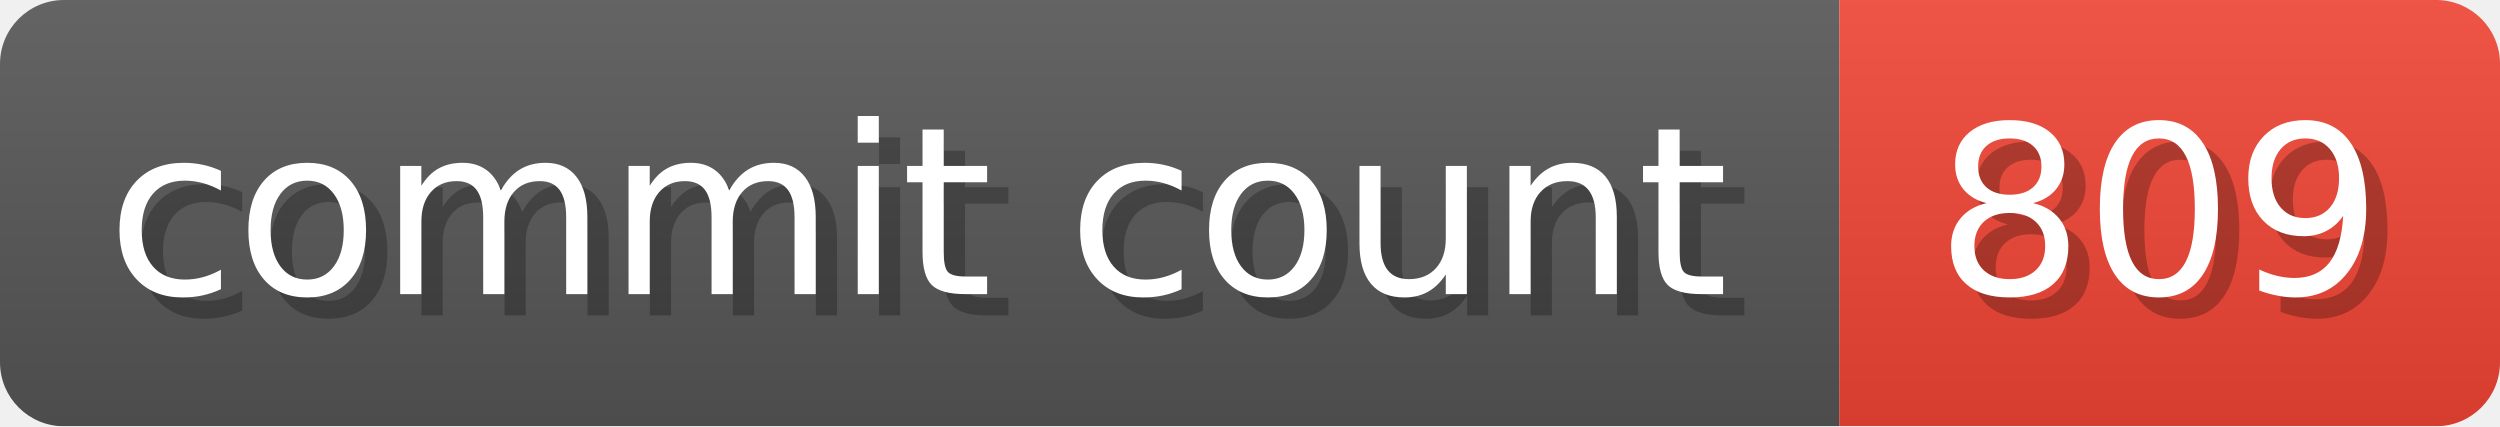
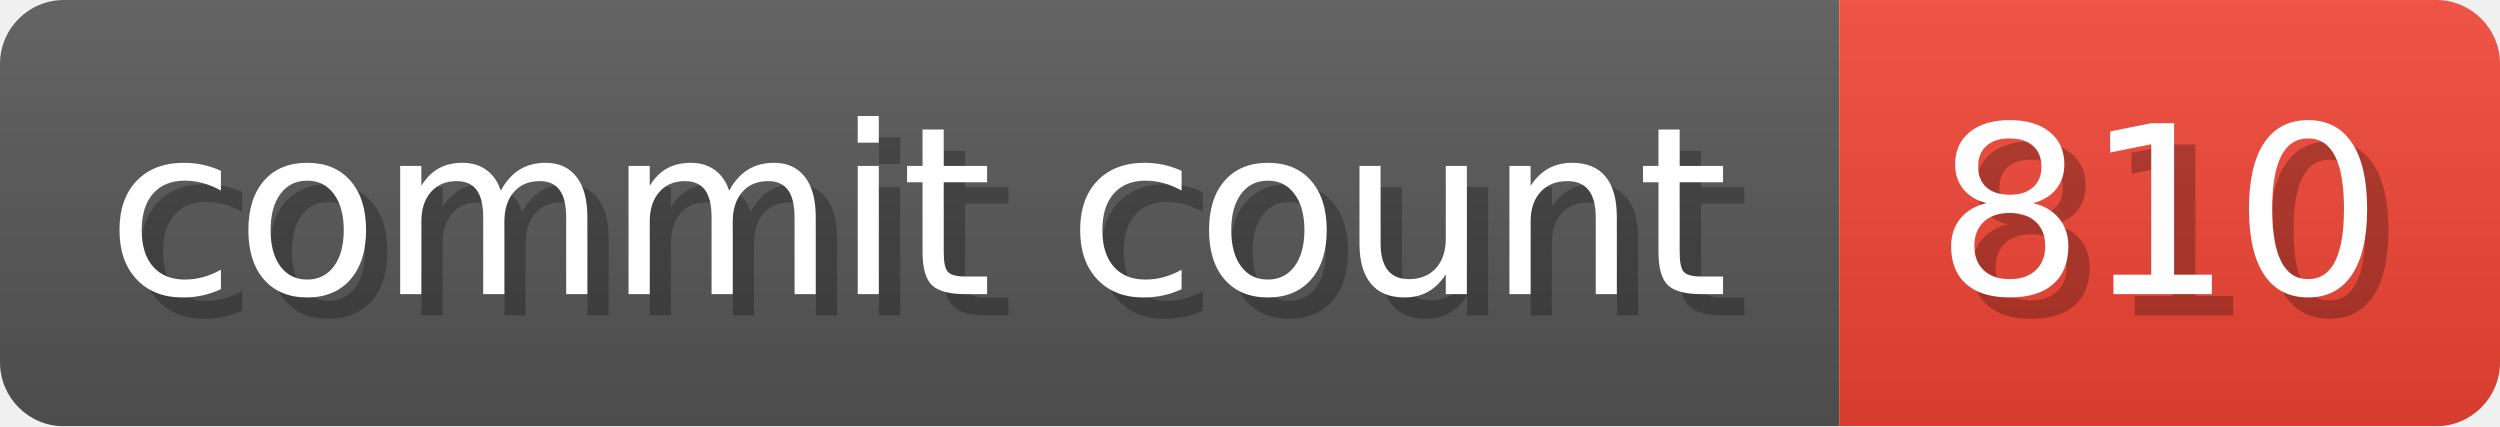
- <svg xmlns="http://www.w3.org/2000/svg" width="117.3" height="20" viewBox="0 0 1173 200" role="img" aria-label="commit count: 809 ">
+ <svg xmlns="http://www.w3.org/2000/svg" width="117.3" height="20" viewBox="0 0 1173 200" role="img" aria-label="commit count: 810 ">
  <linearGradient id="a" x2="0" y2="100%">
    <stop offset="0" stop-opacity=".1" stop-color="#EEE" />
    <stop offset="1" stop-opacity=".1" />
  </linearGradient>
  <mask id="m">
    <rect width="1173" height="200" rx="30" fill="#FFF" />
  </mask>
  <g mask="url(#m)">
    <rect width="863" height="200" fill="#555" />
    <rect width="310" height="200" fill="#E43" x="863" />
    <rect width="1173" height="200" fill="url(#a)" />
  </g>
  <g aria-hidden="true" fill="#fff" text-anchor="start" font-family="Verdana,DejaVu Sans,sans-serif" font-size="110">
    <text x="60" y="148" textLength="763" fill="#000" opacity="0.25">commit count</text>
    <text x="50" y="138" textLength="763">commit count</text>
-     <text x="918" y="148" textLength="210" fill="#000" opacity="0.25">809
+     <text x="918" y="148" textLength="210" fill="#000" opacity="0.25">810
</text>
-     <text x="908" y="138" textLength="210">809
+     <text x="908" y="138" textLength="210">810
</text>
  </g>
</svg>
